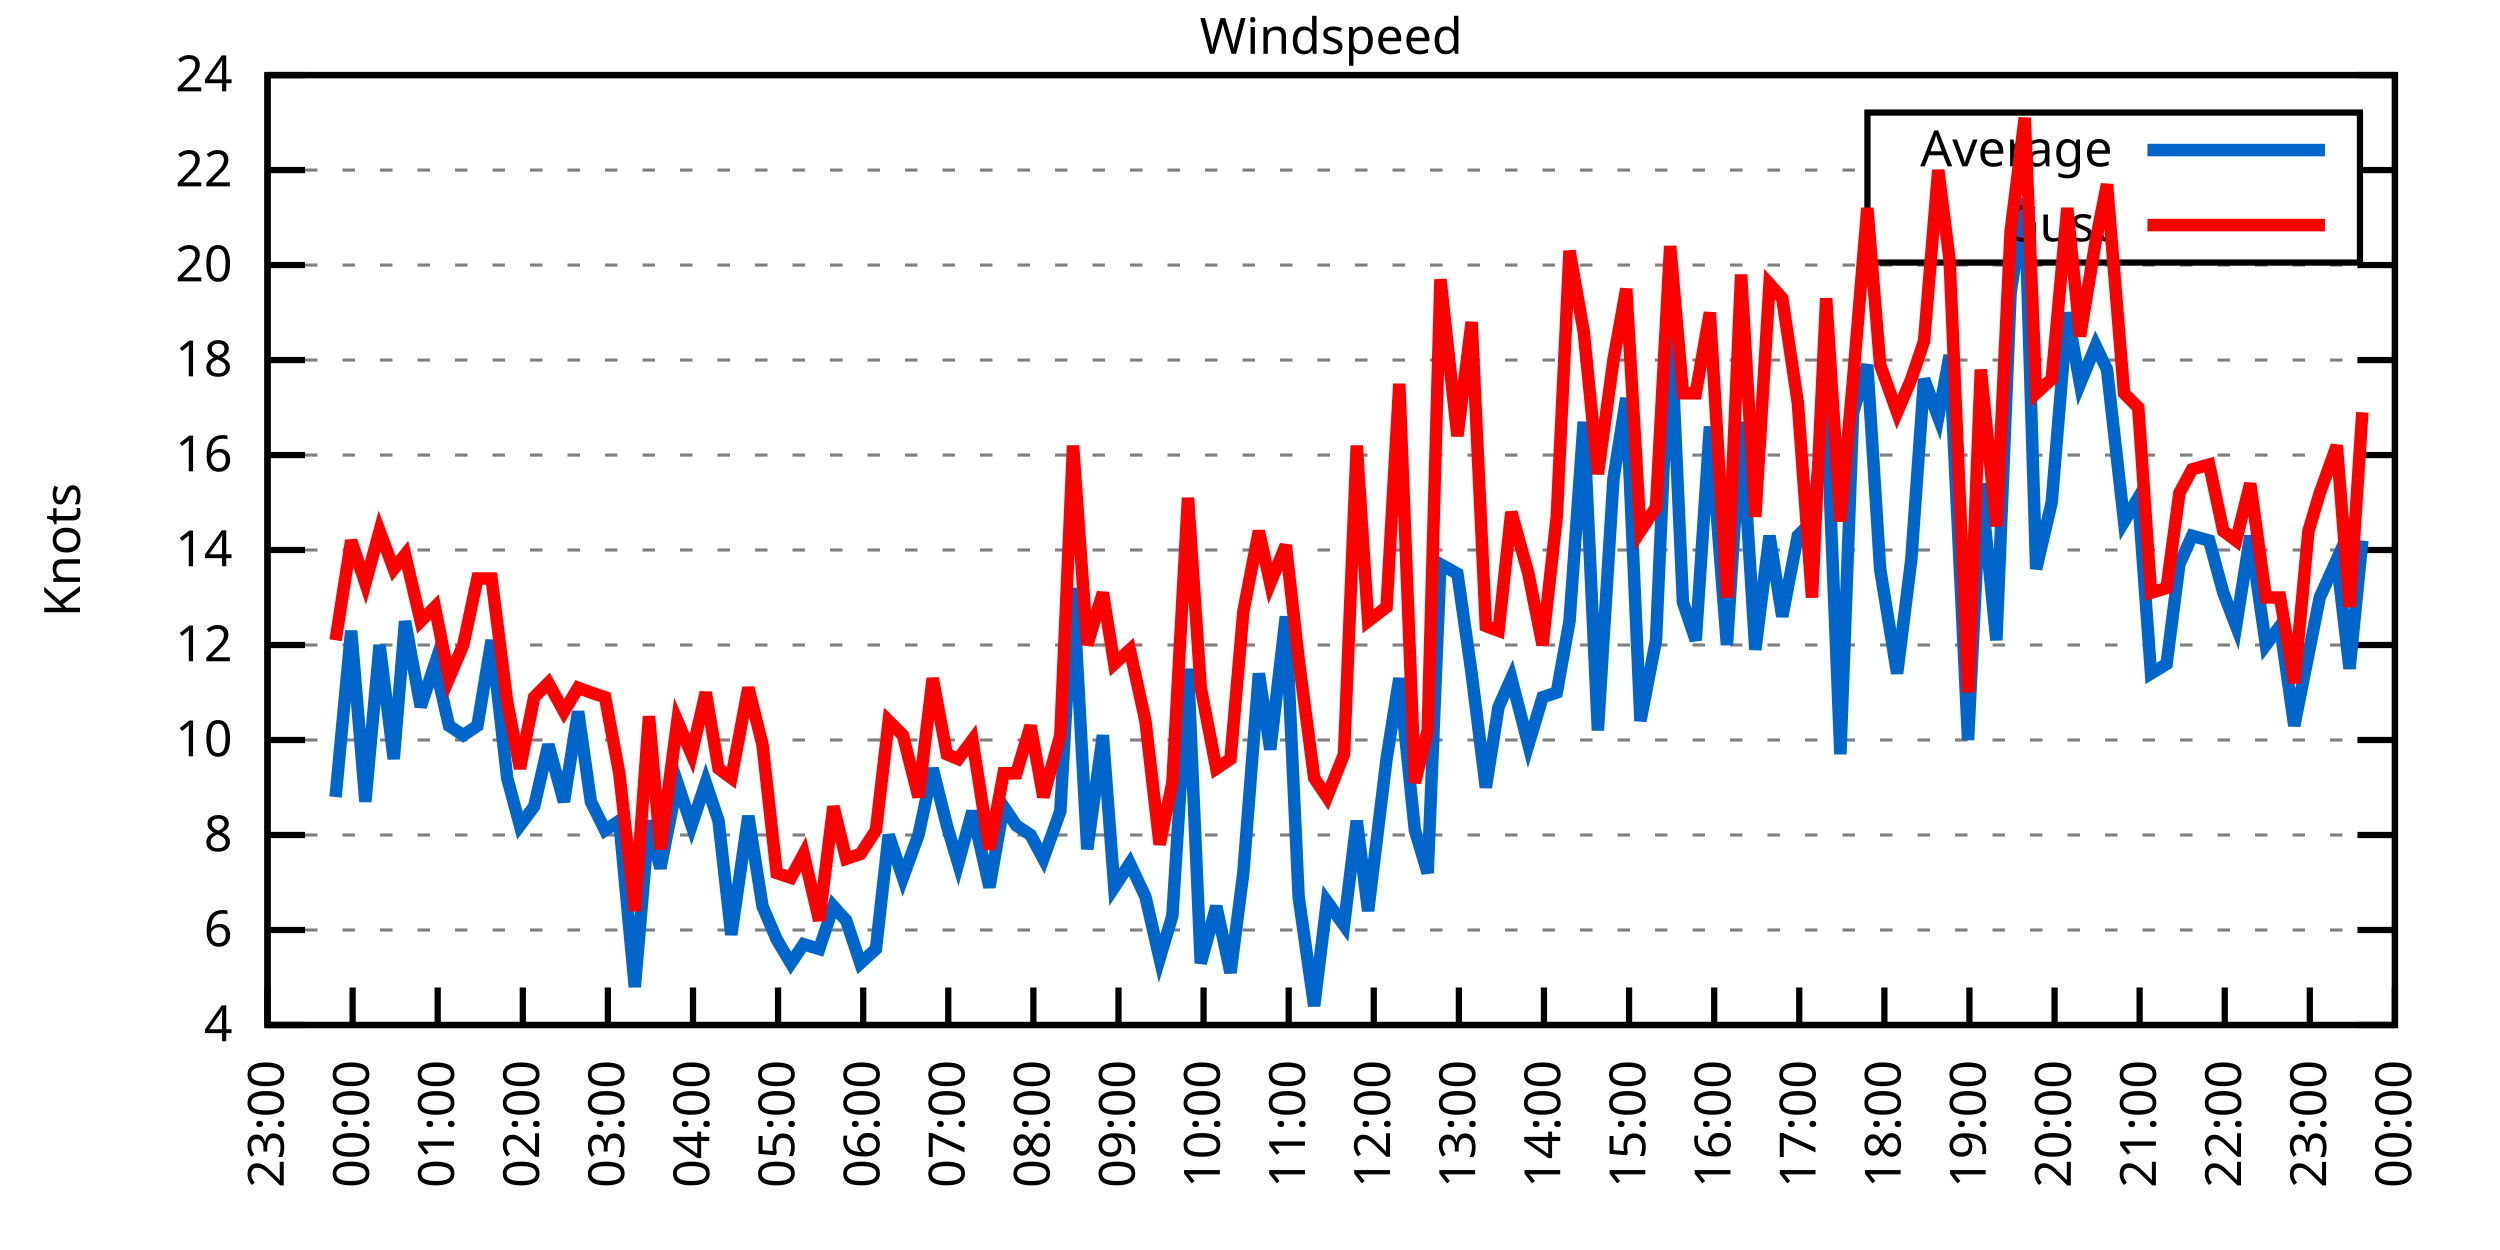
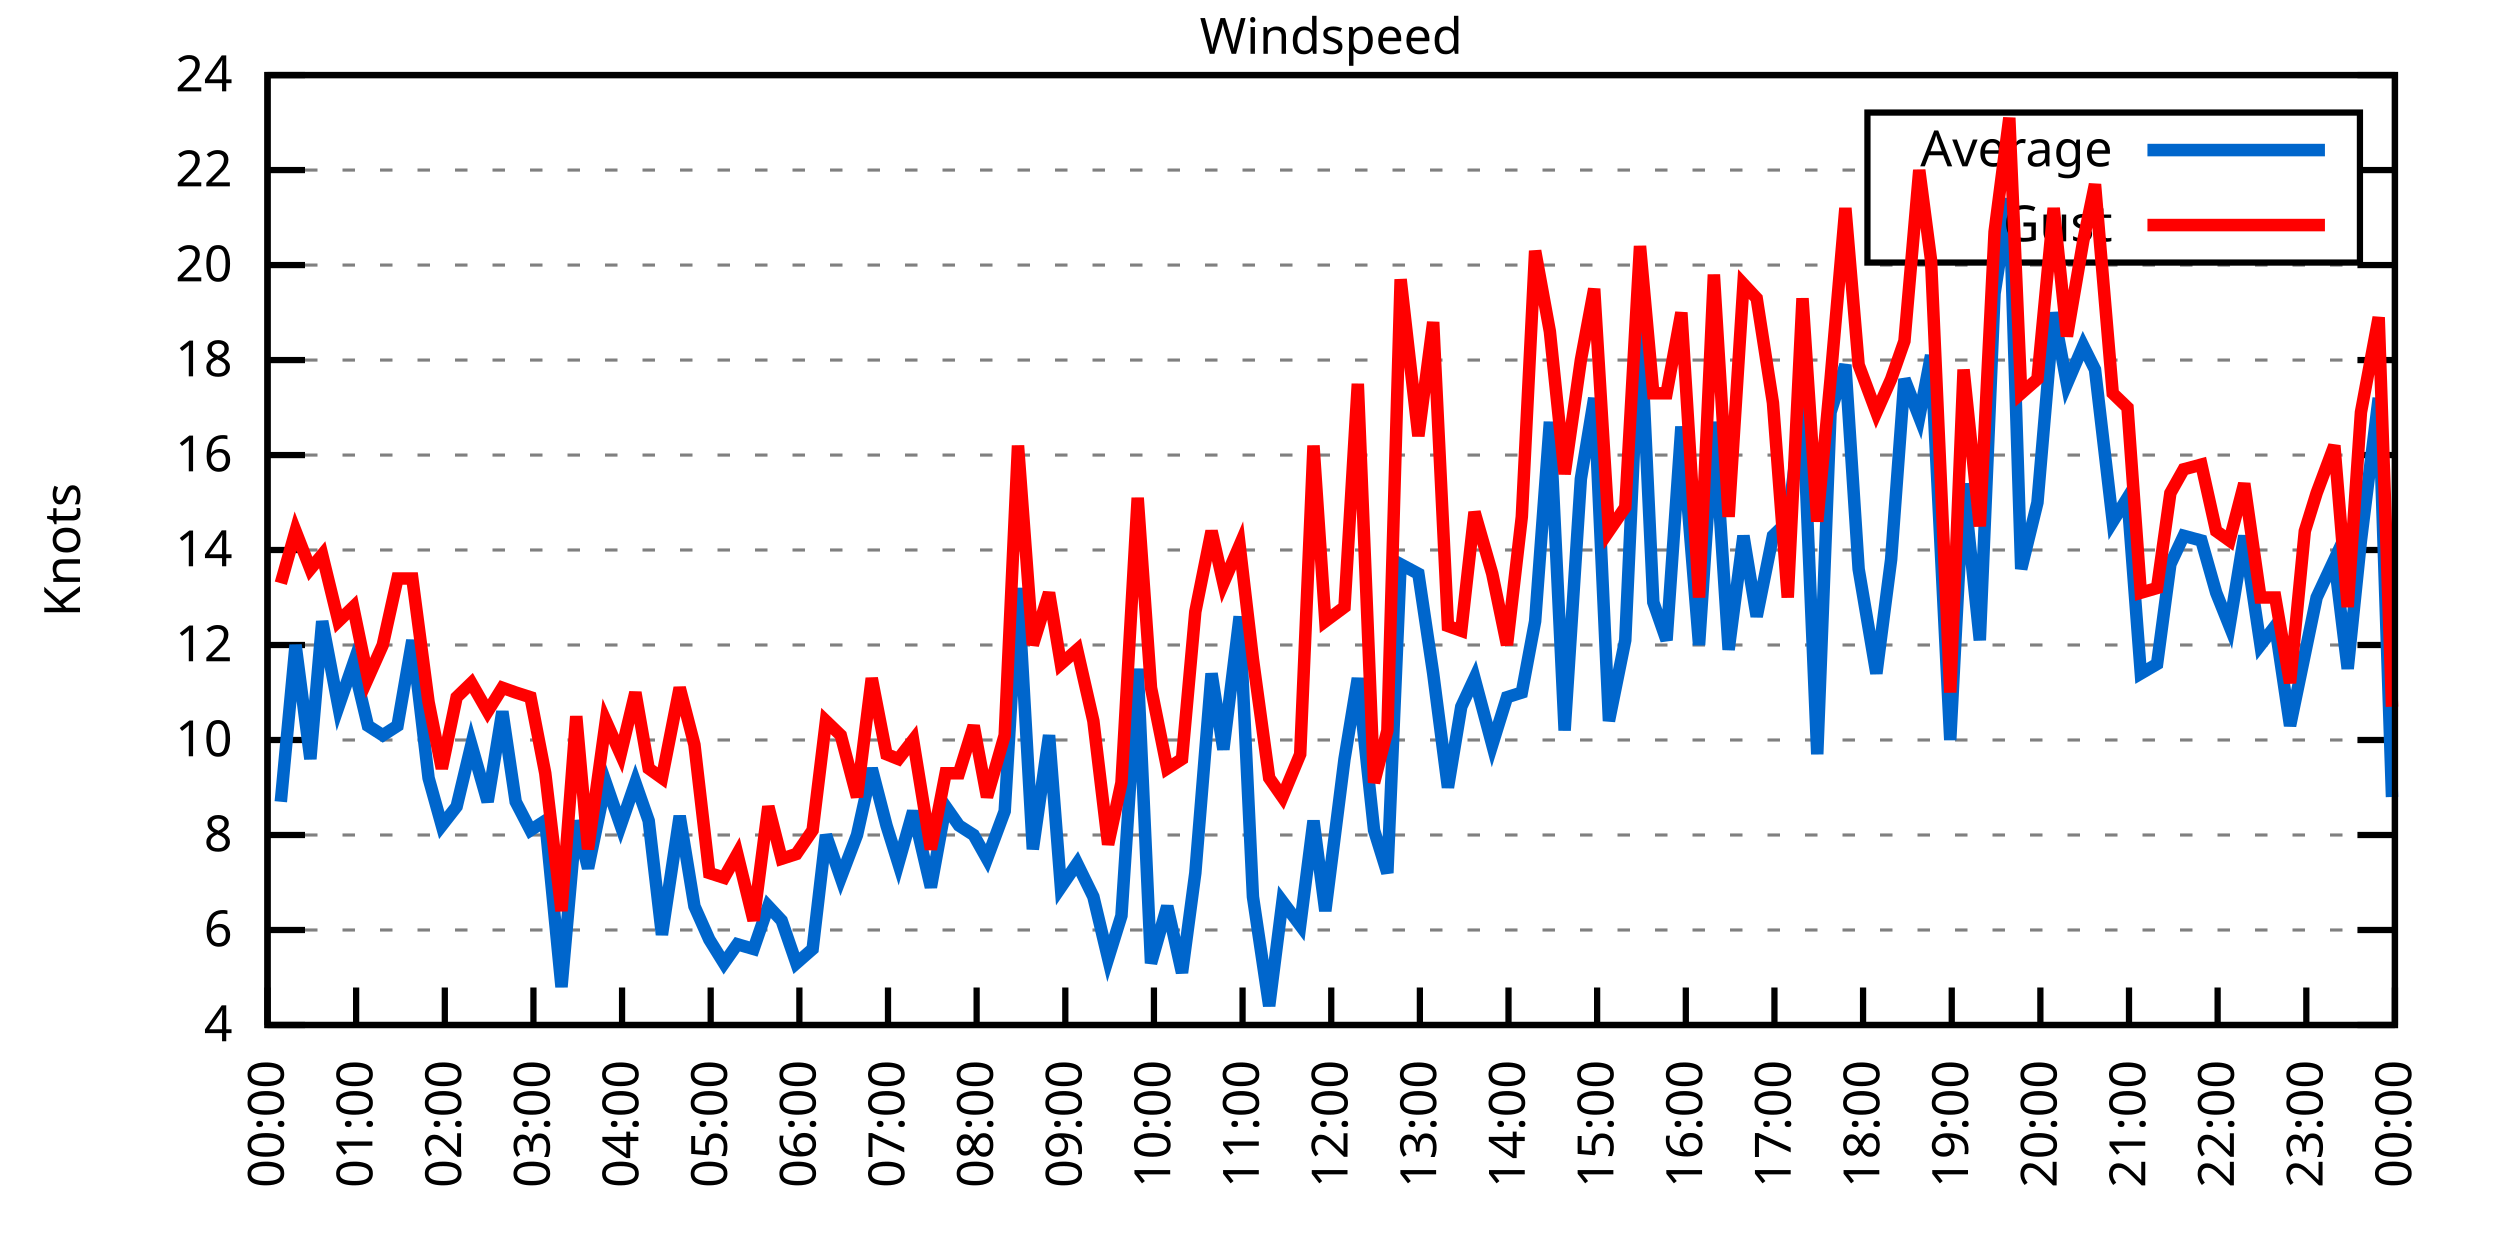
<svg xmlns="http://www.w3.org/2000/svg" xmlns:xlink="http://www.w3.org/1999/xlink" width="400" height="200" viewBox="0 0 400 200">
  <g id="gnuplot_canvas">
    <rect x="0" y="0" width="400" height="200" fill="none" />
    <defs>
      <circle id="gpDot" r="0.5" stroke-width="0.5" stroke="currentColor" />
      <path id="gpPt0" stroke-width="0.333" stroke="currentColor" d="M-1,0 h2 M0,-1 v2" />
      <path id="gpPt1" stroke-width="0.333" stroke="currentColor" d="M-1,-1 L1,1 M1,-1 L-1,1" />
      <path id="gpPt2" stroke-width="0.333" stroke="currentColor" d="M-1,0 L1,0 M0,-1 L0,1 M-1,-1 L1,1 M-1,1 L1,-1" />
      <rect id="gpPt3" stroke-width="0.333" stroke="currentColor" x="-1" y="-1" width="2" height="2" />
      <rect id="gpPt4" stroke-width="0.333" stroke="currentColor" fill="currentColor" x="-1" y="-1" width="2" height="2" />
      <circle id="gpPt5" stroke-width="0.333" stroke="currentColor" cx="0" cy="0" r="1" />
      <use xlink:href="#gpPt5" id="gpPt6" fill="currentColor" stroke="none" />
      <path id="gpPt7" stroke-width="0.333" stroke="currentColor" d="M0,-1.33 L-1.33,0.67 L1.33,0.67 z" />
      <use xlink:href="#gpPt7" id="gpPt8" fill="currentColor" stroke="none" />
      <use xlink:href="#gpPt7" id="gpPt9" stroke="currentColor" transform="rotate(180)" />
      <use xlink:href="#gpPt9" id="gpPt10" fill="currentColor" stroke="none" />
      <use xlink:href="#gpPt3" id="gpPt11" stroke="currentColor" transform="rotate(45)" />
      <use xlink:href="#gpPt11" id="gpPt12" fill="currentColor" stroke="none" />
      <path id="gpPt13" stroke-width="0.333" stroke="currentColor" d="M0,1.330 L1.265,0.411 L0.782,-1.067 L-0.782,-1.076 L-1.265,0.411 z" />
      <use xlink:href="#gpPt13" id="gpPt14" fill="currentColor" stroke="none" />
      <filter id="textbox" filterUnits="objectBoundingBox" x="0" y="0" height="1" width="1">
        <feFlood flood-color="white" flood-opacity="1" result="bgnd" />
        <feComposite in="SourceGraphic" in2="bgnd" operator="atop" />
      </filter>
      <filter id="greybox" filterUnits="objectBoundingBox" x="0" y="0" height="1" width="1">
        <feFlood flood-color="lightgrey" flood-opacity="1" result="grey" />
        <feComposite in="SourceGraphic" in2="grey" operator="atop" />
      </filter>
    </defs>
    <g fill="none" color="white" stroke="currentColor" stroke-width="1.00" stroke-linecap="butt" stroke-linejoin="miter">
</g>
    <g fill="none" color="black" stroke="currentColor" stroke-width="1.00" stroke-linecap="butt" stroke-linejoin="miter">
      <g stroke="none" shape-rendering="crispEdges">
        <polygon fill="rgb(255, 255, 255)" points="42.80,164.00 383.18,164.00 383.18,12.02 42.80,12.02 " />
      </g>
    </g>
    <g fill="none" color="black" stroke="currentColor" stroke-width="1.00" stroke-linecap="butt" stroke-linejoin="miter">
</g>
    <g fill="none" color="black" stroke="black" stroke-width="0.50" stroke-linecap="butt" stroke-linejoin="miter">
</g>
    <g fill="none" color="gray" stroke="currentColor" stroke-width="0.50" stroke-linecap="butt" stroke-linejoin="miter">
      <path stroke="gray" stroke-dasharray="2,4" class="gridline" d="M42.80,164.00 L383.19,164.00  " />
    </g>
    <g fill="none" color="gray" stroke="gray" stroke-width="1.00" stroke-linecap="butt" stroke-linejoin="miter">
</g>
    <g fill="none" color="black" stroke="currentColor" stroke-width="1.00" stroke-linecap="butt" stroke-linejoin="miter">
      <path stroke="black" d="M42.80,164.00 L48.80,164.00 M383.19,164.00 L377.19,164.00  " />
      <g transform="translate(37.20,166.60)" stroke="none" fill="black" font-family="Sans" font-size="8.00" text-anchor="end">
        <text>
          <tspan font-family="Sans"> 4</tspan>
        </text>
      </g>
    </g>
    <g fill="none" color="black" stroke="currentColor" stroke-width="1.00" stroke-linecap="butt" stroke-linejoin="miter">
</g>
    <g fill="none" color="black" stroke="black" stroke-width="0.50" stroke-linecap="butt" stroke-linejoin="miter">
</g>
    <g fill="none" color="gray" stroke="currentColor" stroke-width="0.50" stroke-linecap="butt" stroke-linejoin="miter">
      <path stroke="gray" stroke-dasharray="2,4" class="gridline" d="M42.80,148.80 L383.19,148.80  " />
    </g>
    <g fill="none" color="gray" stroke="gray" stroke-width="1.00" stroke-linecap="butt" stroke-linejoin="miter">
</g>
    <g fill="none" color="black" stroke="currentColor" stroke-width="1.00" stroke-linecap="butt" stroke-linejoin="miter">
      <path stroke="black" d="M42.80,148.80 L48.80,148.80 M383.19,148.80 L377.19,148.80  " />
      <g transform="translate(37.20,151.40)" stroke="none" fill="black" font-family="Sans" font-size="8.00" text-anchor="end">
        <text>
          <tspan font-family="Sans"> 6</tspan>
        </text>
      </g>
    </g>
    <g fill="none" color="black" stroke="currentColor" stroke-width="1.00" stroke-linecap="butt" stroke-linejoin="miter">
</g>
    <g fill="none" color="black" stroke="black" stroke-width="0.50" stroke-linecap="butt" stroke-linejoin="miter">
</g>
    <g fill="none" color="gray" stroke="currentColor" stroke-width="0.50" stroke-linecap="butt" stroke-linejoin="miter">
      <path stroke="gray" stroke-dasharray="2,4" class="gridline" d="M42.80,133.60 L383.19,133.60  " />
    </g>
    <g fill="none" color="gray" stroke="gray" stroke-width="1.00" stroke-linecap="butt" stroke-linejoin="miter">
</g>
    <g fill="none" color="black" stroke="currentColor" stroke-width="1.00" stroke-linecap="butt" stroke-linejoin="miter">
      <path stroke="black" d="M42.80,133.60 L48.80,133.60 M383.19,133.60 L377.19,133.60  " />
      <g transform="translate(37.20,136.20)" stroke="none" fill="black" font-family="Sans" font-size="8.00" text-anchor="end">
        <text>
          <tspan font-family="Sans"> 8</tspan>
        </text>
      </g>
    </g>
    <g fill="none" color="black" stroke="currentColor" stroke-width="1.00" stroke-linecap="butt" stroke-linejoin="miter">
</g>
    <g fill="none" color="black" stroke="black" stroke-width="0.50" stroke-linecap="butt" stroke-linejoin="miter">
</g>
    <g fill="none" color="gray" stroke="currentColor" stroke-width="0.50" stroke-linecap="butt" stroke-linejoin="miter">
      <path stroke="gray" stroke-dasharray="2,4" class="gridline" d="M42.80,118.40 L383.19,118.40  " />
    </g>
    <g fill="none" color="gray" stroke="gray" stroke-width="1.00" stroke-linecap="butt" stroke-linejoin="miter">
</g>
    <g fill="none" color="black" stroke="currentColor" stroke-width="1.00" stroke-linecap="butt" stroke-linejoin="miter">
      <path stroke="black" d="M42.80,118.40 L48.80,118.40 M383.19,118.40 L377.19,118.40  " />
      <g transform="translate(37.20,121.00)" stroke="none" fill="black" font-family="Sans" font-size="8.00" text-anchor="end">
        <text>
          <tspan font-family="Sans"> 10</tspan>
        </text>
      </g>
    </g>
    <g fill="none" color="black" stroke="currentColor" stroke-width="1.00" stroke-linecap="butt" stroke-linejoin="miter">
</g>
    <g fill="none" color="black" stroke="black" stroke-width="0.50" stroke-linecap="butt" stroke-linejoin="miter">
</g>
    <g fill="none" color="gray" stroke="currentColor" stroke-width="0.50" stroke-linecap="butt" stroke-linejoin="miter">
      <path stroke="gray" stroke-dasharray="2,4" class="gridline" d="M42.80,103.20 L383.19,103.20  " />
    </g>
    <g fill="none" color="gray" stroke="gray" stroke-width="1.00" stroke-linecap="butt" stroke-linejoin="miter">
</g>
    <g fill="none" color="black" stroke="currentColor" stroke-width="1.00" stroke-linecap="butt" stroke-linejoin="miter">
      <path stroke="black" d="M42.80,103.20 L48.80,103.20 M383.19,103.20 L377.19,103.20  " />
      <g transform="translate(37.20,105.80)" stroke="none" fill="black" font-family="Sans" font-size="8.00" text-anchor="end">
        <text>
          <tspan font-family="Sans"> 12</tspan>
        </text>
      </g>
    </g>
    <g fill="none" color="black" stroke="currentColor" stroke-width="1.00" stroke-linecap="butt" stroke-linejoin="miter">
</g>
    <g fill="none" color="black" stroke="black" stroke-width="0.50" stroke-linecap="butt" stroke-linejoin="miter">
</g>
    <g fill="none" color="gray" stroke="currentColor" stroke-width="0.50" stroke-linecap="butt" stroke-linejoin="miter">
      <path stroke="gray" stroke-dasharray="2,4" class="gridline" d="M42.80,88.00 L383.19,88.00  " />
    </g>
    <g fill="none" color="gray" stroke="gray" stroke-width="1.00" stroke-linecap="butt" stroke-linejoin="miter">
</g>
    <g fill="none" color="black" stroke="currentColor" stroke-width="1.00" stroke-linecap="butt" stroke-linejoin="miter">
      <path stroke="black" d="M42.80,88.00 L48.80,88.00 M383.19,88.00 L377.19,88.00  " />
      <g transform="translate(37.20,90.60)" stroke="none" fill="black" font-family="Sans" font-size="8.00" text-anchor="end">
        <text>
          <tspan font-family="Sans"> 14</tspan>
        </text>
      </g>
    </g>
    <g fill="none" color="black" stroke="currentColor" stroke-width="1.00" stroke-linecap="butt" stroke-linejoin="miter">
</g>
    <g fill="none" color="black" stroke="black" stroke-width="0.50" stroke-linecap="butt" stroke-linejoin="miter">
</g>
    <g fill="none" color="gray" stroke="currentColor" stroke-width="0.50" stroke-linecap="butt" stroke-linejoin="miter">
      <path stroke="gray" stroke-dasharray="2,4" class="gridline" d="M42.80,72.81 L383.19,72.81  " />
    </g>
    <g fill="none" color="gray" stroke="gray" stroke-width="1.00" stroke-linecap="butt" stroke-linejoin="miter">
</g>
    <g fill="none" color="black" stroke="currentColor" stroke-width="1.00" stroke-linecap="butt" stroke-linejoin="miter">
      <path stroke="black" d="M42.80,72.81 L48.80,72.81 M383.19,72.81 L377.19,72.81  " />
      <g transform="translate(37.20,75.41)" stroke="none" fill="black" font-family="Sans" font-size="8.00" text-anchor="end">
        <text>
          <tspan font-family="Sans"> 16</tspan>
        </text>
      </g>
    </g>
    <g fill="none" color="black" stroke="currentColor" stroke-width="1.00" stroke-linecap="butt" stroke-linejoin="miter">
</g>
    <g fill="none" color="black" stroke="black" stroke-width="0.50" stroke-linecap="butt" stroke-linejoin="miter">
</g>
    <g fill="none" color="gray" stroke="currentColor" stroke-width="0.50" stroke-linecap="butt" stroke-linejoin="miter">
      <path stroke="gray" stroke-dasharray="2,4" class="gridline" d="M42.80,57.61 L383.19,57.61  " />
    </g>
    <g fill="none" color="gray" stroke="gray" stroke-width="1.00" stroke-linecap="butt" stroke-linejoin="miter">
</g>
    <g fill="none" color="black" stroke="currentColor" stroke-width="1.00" stroke-linecap="butt" stroke-linejoin="miter">
      <path stroke="black" d="M42.80,57.61 L48.80,57.61 M383.19,57.61 L377.19,57.61  " />
      <g transform="translate(37.20,60.21)" stroke="none" fill="black" font-family="Sans" font-size="8.00" text-anchor="end">
        <text>
          <tspan font-family="Sans"> 18</tspan>
        </text>
      </g>
    </g>
    <g fill="none" color="black" stroke="currentColor" stroke-width="1.00" stroke-linecap="butt" stroke-linejoin="miter">
</g>
    <g fill="none" color="black" stroke="black" stroke-width="0.50" stroke-linecap="butt" stroke-linejoin="miter">
</g>
    <g fill="none" color="gray" stroke="currentColor" stroke-width="0.50" stroke-linecap="butt" stroke-linejoin="miter">
      <path stroke="gray" stroke-dasharray="2,4" class="gridline" d="M42.80,42.41 L383.19,42.41  " />
    </g>
    <g fill="none" color="gray" stroke="gray" stroke-width="1.00" stroke-linecap="butt" stroke-linejoin="miter">
</g>
    <g fill="none" color="black" stroke="currentColor" stroke-width="1.00" stroke-linecap="butt" stroke-linejoin="miter">
      <path stroke="black" d="M42.80,42.41 L48.80,42.41 M383.19,42.41 L377.19,42.41  " />
      <g transform="translate(37.20,45.01)" stroke="none" fill="black" font-family="Sans" font-size="8.00" text-anchor="end">
        <text>
          <tspan font-family="Sans"> 20</tspan>
        </text>
      </g>
    </g>
    <g fill="none" color="black" stroke="currentColor" stroke-width="1.00" stroke-linecap="butt" stroke-linejoin="miter">
</g>
    <g fill="none" color="black" stroke="black" stroke-width="0.50" stroke-linecap="butt" stroke-linejoin="miter">
</g>
    <g fill="none" color="gray" stroke="currentColor" stroke-width="0.50" stroke-linecap="butt" stroke-linejoin="miter">
      <path stroke="gray" stroke-dasharray="2,4" class="gridline" d="M42.80,27.21 L298.79,27.21 M377.59,27.21 L383.19,27.21  " />
    </g>
    <g fill="none" color="gray" stroke="gray" stroke-width="1.00" stroke-linecap="butt" stroke-linejoin="miter">
</g>
    <g fill="none" color="black" stroke="currentColor" stroke-width="1.00" stroke-linecap="butt" stroke-linejoin="miter">
      <path stroke="black" d="M42.80,27.21 L48.80,27.21 M383.19,27.21 L377.19,27.21  " />
      <g transform="translate(37.20,29.81)" stroke="none" fill="black" font-family="Sans" font-size="8.00" text-anchor="end">
        <text>
          <tspan font-family="Sans"> 22</tspan>
        </text>
      </g>
    </g>
    <g fill="none" color="black" stroke="currentColor" stroke-width="1.00" stroke-linecap="butt" stroke-linejoin="miter">
</g>
    <g fill="none" color="black" stroke="black" stroke-width="0.50" stroke-linecap="butt" stroke-linejoin="miter">
</g>
    <g fill="none" color="gray" stroke="currentColor" stroke-width="0.50" stroke-linecap="butt" stroke-linejoin="miter">
      <path stroke="gray" stroke-dasharray="2,4" class="gridline" d="M42.80,12.01 L383.19,12.01  " />
    </g>
    <g fill="none" color="gray" stroke="gray" stroke-width="1.00" stroke-linecap="butt" stroke-linejoin="miter">
</g>
    <g fill="none" color="black" stroke="currentColor" stroke-width="1.00" stroke-linecap="butt" stroke-linejoin="miter">
      <path stroke="black" d="M42.80,12.01 L48.80,12.01 M383.19,12.01 L377.19,12.01  " />
      <g transform="translate(37.20,14.61)" stroke="none" fill="black" font-family="Sans" font-size="8.00" text-anchor="end">
        <text>
          <tspan font-family="Sans"> 24</tspan>
        </text>
      </g>
    </g>
    <g fill="none" color="black" stroke="currentColor" stroke-width="1.00" stroke-linecap="butt" stroke-linejoin="miter">
      <path stroke="black" d="M42.80,164.00 L42.80,158.00  " />
      <g transform="translate(45.40,169.60) rotate(270.00)" stroke="none" fill="black" font-family="Sans" font-size="8.00" text-anchor="end">
        <text>
-           <tspan font-family="Sans">23:00</tspan>
-         </text>
-       </g>
-     </g>
-     <g fill="none" color="black" stroke="currentColor" stroke-width="1.00" stroke-linecap="butt" stroke-linejoin="miter">
-       <path stroke="black" d="M56.42,164.00 L56.42,158.00  " />
-       <g transform="translate(59.02,169.60) rotate(270.00)" stroke="none" fill="black" font-family="Sans" font-size="8.00" text-anchor="end">
-         <text>
          <tspan font-family="Sans">00:00</tspan>
        </text>
      </g>
    </g>
    <g fill="none" color="black" stroke="currentColor" stroke-width="1.00" stroke-linecap="butt" stroke-linejoin="miter">
-       <path stroke="black" d="M70.03,164.00 L70.03,158.00  " />
-       <g transform="translate(72.63,169.60) rotate(270.00)" stroke="none" fill="black" font-family="Sans" font-size="8.00" text-anchor="end">
+       <path stroke="black" d="M56.98,164.00 L56.98,158.00  " />
+       <g transform="translate(59.58,169.60) rotate(270.00)" stroke="none" fill="black" font-family="Sans" font-size="8.00" text-anchor="end">
        <text>
          <tspan font-family="Sans">01:00</tspan>
        </text>
      </g>
    </g>
    <g fill="none" color="black" stroke="currentColor" stroke-width="1.00" stroke-linecap="butt" stroke-linejoin="miter">
-       <path stroke="black" d="M83.65,164.00 L83.65,158.00  " />
-       <g transform="translate(86.25,169.60) rotate(270.00)" stroke="none" fill="black" font-family="Sans" font-size="8.00" text-anchor="end">
+       <path stroke="black" d="M71.17,164.00 L71.17,158.00  " />
+       <g transform="translate(73.77,169.60) rotate(270.00)" stroke="none" fill="black" font-family="Sans" font-size="8.00" text-anchor="end">
        <text>
          <tspan font-family="Sans">02:00</tspan>
        </text>
      </g>
    </g>
    <g fill="none" color="black" stroke="currentColor" stroke-width="1.00" stroke-linecap="butt" stroke-linejoin="miter">
-       <path stroke="black" d="M97.26,164.00 L97.26,158.00  " />
-       <g transform="translate(99.86,169.60) rotate(270.00)" stroke="none" fill="black" font-family="Sans" font-size="8.00" text-anchor="end">
+       <path stroke="black" d="M85.35,164.00 L85.35,158.00  " />
+       <g transform="translate(87.95,169.60) rotate(270.00)" stroke="none" fill="black" font-family="Sans" font-size="8.00" text-anchor="end">
        <text>
          <tspan font-family="Sans">03:00</tspan>
        </text>
      </g>
    </g>
    <g fill="none" color="black" stroke="currentColor" stroke-width="1.00" stroke-linecap="butt" stroke-linejoin="miter">
-       <path stroke="black" d="M110.88,164.00 L110.88,158.00  " />
-       <g transform="translate(113.48,169.60) rotate(270.00)" stroke="none" fill="black" font-family="Sans" font-size="8.00" text-anchor="end">
+       <path stroke="black" d="M99.53,164.00 L99.53,158.00  " />
+       <g transform="translate(102.13,169.60) rotate(270.00)" stroke="none" fill="black" font-family="Sans" font-size="8.00" text-anchor="end">
        <text>
          <tspan font-family="Sans">04:00</tspan>
        </text>
      </g>
    </g>
    <g fill="none" color="black" stroke="currentColor" stroke-width="1.00" stroke-linecap="butt" stroke-linejoin="miter">
-       <path stroke="black" d="M124.49,164.00 L124.49,158.00  " />
-       <g transform="translate(127.09,169.60) rotate(270.00)" stroke="none" fill="black" font-family="Sans" font-size="8.00" text-anchor="end">
+       <path stroke="black" d="M113.71,164.00 L113.71,158.00  " />
+       <g transform="translate(116.31,169.60) rotate(270.00)" stroke="none" fill="black" font-family="Sans" font-size="8.00" text-anchor="end">
        <text>
          <tspan font-family="Sans">05:00</tspan>
        </text>
      </g>
    </g>
    <g fill="none" color="black" stroke="currentColor" stroke-width="1.00" stroke-linecap="butt" stroke-linejoin="miter">
-       <path stroke="black" d="M138.11,164.00 L138.11,158.00  " />
-       <g transform="translate(140.71,169.60) rotate(270.00)" stroke="none" fill="black" font-family="Sans" font-size="8.00" text-anchor="end">
+       <path stroke="black" d="M127.90,164.00 L127.90,158.00  " />
+       <g transform="translate(130.50,169.60) rotate(270.00)" stroke="none" fill="black" font-family="Sans" font-size="8.00" text-anchor="end">
        <text>
          <tspan font-family="Sans">06:00</tspan>
        </text>
      </g>
    </g>
    <g fill="none" color="black" stroke="currentColor" stroke-width="1.00" stroke-linecap="butt" stroke-linejoin="miter">
-       <path stroke="black" d="M151.72,164.00 L151.72,158.00  " />
-       <g transform="translate(154.32,169.60) rotate(270.00)" stroke="none" fill="black" font-family="Sans" font-size="8.00" text-anchor="end">
+       <path stroke="black" d="M142.08,164.00 L142.08,158.00  " />
+       <g transform="translate(144.68,169.60) rotate(270.00)" stroke="none" fill="black" font-family="Sans" font-size="8.00" text-anchor="end">
        <text>
          <tspan font-family="Sans">07:00</tspan>
        </text>
      </g>
    </g>
    <g fill="none" color="black" stroke="currentColor" stroke-width="1.00" stroke-linecap="butt" stroke-linejoin="miter">
-       <path stroke="black" d="M165.34,164.00 L165.34,158.00  " />
-       <g transform="translate(167.94,169.60) rotate(270.00)" stroke="none" fill="black" font-family="Sans" font-size="8.00" text-anchor="end">
+       <path stroke="black" d="M156.26,164.00 L156.26,158.00  " />
+       <g transform="translate(158.86,169.60) rotate(270.00)" stroke="none" fill="black" font-family="Sans" font-size="8.00" text-anchor="end">
        <text>
          <tspan font-family="Sans">08:00</tspan>
        </text>
      </g>
    </g>
    <g fill="none" color="black" stroke="currentColor" stroke-width="1.00" stroke-linecap="butt" stroke-linejoin="miter">
-       <path stroke="black" d="M178.96,164.00 L178.96,158.00  " />
-       <g transform="translate(181.56,169.60) rotate(270.00)" stroke="none" fill="black" font-family="Sans" font-size="8.00" text-anchor="end">
+       <path stroke="black" d="M170.45,164.00 L170.45,158.00  " />
+       <g transform="translate(173.05,169.60) rotate(270.00)" stroke="none" fill="black" font-family="Sans" font-size="8.00" text-anchor="end">
        <text>
          <tspan font-family="Sans">09:00</tspan>
        </text>
      </g>
    </g>
    <g fill="none" color="black" stroke="currentColor" stroke-width="1.00" stroke-linecap="butt" stroke-linejoin="miter">
-       <path stroke="black" d="M192.57,164.00 L192.57,158.00  " />
-       <g transform="translate(195.17,169.60) rotate(270.00)" stroke="none" fill="black" font-family="Sans" font-size="8.00" text-anchor="end">
+       <path stroke="black" d="M184.63,164.00 L184.63,158.00  " />
+       <g transform="translate(187.23,169.60) rotate(270.00)" stroke="none" fill="black" font-family="Sans" font-size="8.00" text-anchor="end">
        <text>
          <tspan font-family="Sans">10:00</tspan>
        </text>
      </g>
    </g>
    <g fill="none" color="black" stroke="currentColor" stroke-width="1.00" stroke-linecap="butt" stroke-linejoin="miter">
-       <path stroke="black" d="M206.19,164.00 L206.19,158.00  " />
-       <g transform="translate(208.79,169.60) rotate(270.00)" stroke="none" fill="black" font-family="Sans" font-size="8.00" text-anchor="end">
+       <path stroke="black" d="M198.81,164.00 L198.81,158.00  " />
+       <g transform="translate(201.41,169.60) rotate(270.00)" stroke="none" fill="black" font-family="Sans" font-size="8.00" text-anchor="end">
        <text>
          <tspan font-family="Sans">11:00</tspan>
        </text>
      </g>
    </g>
    <g fill="none" color="black" stroke="currentColor" stroke-width="1.00" stroke-linecap="butt" stroke-linejoin="miter">
-       <path stroke="black" d="M219.80,164.00 L219.80,158.00  " />
-       <g transform="translate(222.40,169.60) rotate(270.00)" stroke="none" fill="black" font-family="Sans" font-size="8.00" text-anchor="end">
+       <path stroke="black" d="M213.00,164.00 L213.00,158.00  " />
+       <g transform="translate(215.60,169.60) rotate(270.00)" stroke="none" fill="black" font-family="Sans" font-size="8.00" text-anchor="end">
        <text>
          <tspan font-family="Sans">12:00</tspan>
        </text>
      </g>
    </g>
    <g fill="none" color="black" stroke="currentColor" stroke-width="1.00" stroke-linecap="butt" stroke-linejoin="miter">
-       <path stroke="black" d="M233.42,164.00 L233.42,158.00  " />
-       <g transform="translate(236.02,169.60) rotate(270.00)" stroke="none" fill="black" font-family="Sans" font-size="8.00" text-anchor="end">
+       <path stroke="black" d="M227.18,164.00 L227.18,158.00  " />
+       <g transform="translate(229.78,169.60) rotate(270.00)" stroke="none" fill="black" font-family="Sans" font-size="8.00" text-anchor="end">
        <text>
          <tspan font-family="Sans">13:00</tspan>
        </text>
      </g>
    </g>
    <g fill="none" color="black" stroke="currentColor" stroke-width="1.00" stroke-linecap="butt" stroke-linejoin="miter">
-       <path stroke="black" d="M247.03,164.00 L247.03,158.00  " />
-       <g transform="translate(249.63,169.60) rotate(270.00)" stroke="none" fill="black" font-family="Sans" font-size="8.00" text-anchor="end">
+       <path stroke="black" d="M241.36,164.00 L241.36,158.00  " />
+       <g transform="translate(243.96,169.60) rotate(270.00)" stroke="none" fill="black" font-family="Sans" font-size="8.00" text-anchor="end">
        <text>
          <tspan font-family="Sans">14:00</tspan>
        </text>
      </g>
    </g>
    <g fill="none" color="black" stroke="currentColor" stroke-width="1.00" stroke-linecap="butt" stroke-linejoin="miter">
-       <path stroke="black" d="M260.65,164.00 L260.65,158.00  " />
-       <g transform="translate(263.25,169.60) rotate(270.00)" stroke="none" fill="black" font-family="Sans" font-size="8.00" text-anchor="end">
+       <path stroke="black" d="M255.54,164.00 L255.54,158.00  " />
+       <g transform="translate(258.14,169.60) rotate(270.00)" stroke="none" fill="black" font-family="Sans" font-size="8.00" text-anchor="end">
        <text>
          <tspan font-family="Sans">15:00</tspan>
        </text>
      </g>
    </g>
    <g fill="none" color="black" stroke="currentColor" stroke-width="1.00" stroke-linecap="butt" stroke-linejoin="miter">
-       <path stroke="black" d="M274.27,164.00 L274.27,158.00  " />
-       <g transform="translate(276.87,169.60) rotate(270.00)" stroke="none" fill="black" font-family="Sans" font-size="8.00" text-anchor="end">
+       <path stroke="black" d="M269.73,164.00 L269.73,158.00  " />
+       <g transform="translate(272.33,169.60) rotate(270.00)" stroke="none" fill="black" font-family="Sans" font-size="8.00" text-anchor="end">
        <text>
          <tspan font-family="Sans">16:00</tspan>
        </text>
      </g>
    </g>
    <g fill="none" color="black" stroke="currentColor" stroke-width="1.00" stroke-linecap="butt" stroke-linejoin="miter">
-       <path stroke="black" d="M287.88,164.00 L287.88,158.00  " />
-       <g transform="translate(290.48,169.60) rotate(270.00)" stroke="none" fill="black" font-family="Sans" font-size="8.00" text-anchor="end">
+       <path stroke="black" d="M283.91,164.00 L283.91,158.00  " />
+       <g transform="translate(286.51,169.60) rotate(270.00)" stroke="none" fill="black" font-family="Sans" font-size="8.00" text-anchor="end">
        <text>
          <tspan font-family="Sans">17:00</tspan>
        </text>
      </g>
    </g>
    <g fill="none" color="black" stroke="currentColor" stroke-width="1.00" stroke-linecap="butt" stroke-linejoin="miter">
-       <path stroke="black" d="M301.50,164.00 L301.50,158.00  " />
-       <g transform="translate(304.10,169.60) rotate(270.00)" stroke="none" fill="black" font-family="Sans" font-size="8.00" text-anchor="end">
+       <path stroke="black" d="M298.09,164.00 L298.09,158.00  " />
+       <g transform="translate(300.69,169.60) rotate(270.00)" stroke="none" fill="black" font-family="Sans" font-size="8.00" text-anchor="end">
        <text>
          <tspan font-family="Sans">18:00</tspan>
        </text>
      </g>
    </g>
    <g fill="none" color="black" stroke="currentColor" stroke-width="1.00" stroke-linecap="butt" stroke-linejoin="miter">
-       <path stroke="black" d="M315.11,164.00 L315.11,158.00  " />
-       <g transform="translate(317.71,169.60) rotate(270.00)" stroke="none" fill="black" font-family="Sans" font-size="8.00" text-anchor="end">
+       <path stroke="black" d="M312.28,164.00 L312.28,158.00  " />
+       <g transform="translate(314.88,169.60) rotate(270.00)" stroke="none" fill="black" font-family="Sans" font-size="8.00" text-anchor="end">
        <text>
          <tspan font-family="Sans">19:00</tspan>
        </text>
      </g>
    </g>
    <g fill="none" color="black" stroke="currentColor" stroke-width="1.00" stroke-linecap="butt" stroke-linejoin="miter">
-       <path stroke="black" d="M328.73,164.00 L328.73,158.00  " />
-       <g transform="translate(331.33,169.60) rotate(270.00)" stroke="none" fill="black" font-family="Sans" font-size="8.00" text-anchor="end">
+       <path stroke="black" d="M326.46,164.00 L326.46,158.00  " />
+       <g transform="translate(329.06,169.60) rotate(270.00)" stroke="none" fill="black" font-family="Sans" font-size="8.00" text-anchor="end">
        <text>
          <tspan font-family="Sans">20:00</tspan>
        </text>
      </g>
    </g>
    <g fill="none" color="black" stroke="currentColor" stroke-width="1.00" stroke-linecap="butt" stroke-linejoin="miter">
-       <path stroke="black" d="M342.34,164.00 L342.34,158.00  " />
-       <g transform="translate(344.94,169.60) rotate(270.00)" stroke="none" fill="black" font-family="Sans" font-size="8.00" text-anchor="end">
+       <path stroke="black" d="M340.64,164.00 L340.64,158.00  " />
+       <g transform="translate(343.24,169.60) rotate(270.00)" stroke="none" fill="black" font-family="Sans" font-size="8.00" text-anchor="end">
        <text>
          <tspan font-family="Sans">21:00</tspan>
        </text>
      </g>
    </g>
    <g fill="none" color="black" stroke="currentColor" stroke-width="1.00" stroke-linecap="butt" stroke-linejoin="miter">
-       <path stroke="black" d="M355.96,164.00 L355.96,158.00  " />
-       <g transform="translate(358.56,169.60) rotate(270.00)" stroke="none" fill="black" font-family="Sans" font-size="8.00" text-anchor="end">
+       <path stroke="black" d="M354.82,164.00 L354.82,158.00  " />
+       <g transform="translate(357.42,169.60) rotate(270.00)" stroke="none" fill="black" font-family="Sans" font-size="8.00" text-anchor="end">
        <text>
          <tspan font-family="Sans">22:00</tspan>
        </text>
      </g>
    </g>
    <g fill="none" color="black" stroke="currentColor" stroke-width="1.00" stroke-linecap="butt" stroke-linejoin="miter">
-       <path stroke="black" d="M369.57,164.00 L369.57,158.00  " />
-       <g transform="translate(372.17,169.60) rotate(270.00)" stroke="none" fill="black" font-family="Sans" font-size="8.00" text-anchor="end">
+       <path stroke="black" d="M369.01,164.00 L369.01,158.00  " />
+       <g transform="translate(371.61,169.60) rotate(270.00)" stroke="none" fill="black" font-family="Sans" font-size="8.00" text-anchor="end">
        <text>
          <tspan font-family="Sans">23:00</tspan>
        </text>
      </g>
    </g>
    <g fill="none" color="black" stroke="currentColor" stroke-width="1.00" stroke-linecap="butt" stroke-linejoin="miter">
      <path stroke="black" d="M383.19,164.00 L383.19,158.00  " />
      <g transform="translate(385.79,169.60) rotate(270.00)" stroke="none" fill="black" font-family="Sans" font-size="8.00" text-anchor="end">
        <text>
          <tspan font-family="Sans">00:00</tspan>
        </text>
      </g>
    </g>
    <g fill="none" color="black" stroke="currentColor" stroke-width="1.00" stroke-linecap="butt" stroke-linejoin="miter">
</g>
    <g fill="none" color="black" stroke="currentColor" stroke-width="1.00" stroke-linecap="butt" stroke-linejoin="miter">
      <path stroke="black" d="M42.80,12.01 L42.80,164.00 L383.19,164.00 L383.19,12.01 L42.80,12.01 Z  " />
    </g>
    <g fill="none" color="black" stroke="currentColor" stroke-width="1.00" stroke-linecap="butt" stroke-linejoin="miter">
</g>
    <g fill="none" color="black" stroke="currentColor" stroke-width="1.00" stroke-linecap="butt" stroke-linejoin="miter">
      <path stroke="black" d="M298.79,42.01 L298.79,18.01 L377.59,18.01 L377.59,42.01 L298.79,42.01 Z  " />
    </g>
    <g id="Windspeed_plot_1">
      <g fill="none" color="white" stroke="black" stroke-width="2.00" stroke-linecap="butt" stroke-linejoin="miter">
</g>
      <g fill="none" color="black" stroke="currentColor" stroke-width="2.00" stroke-linecap="butt" stroke-linejoin="miter">
        <g transform="translate(337.99,26.61)" stroke="none" fill="black" font-family="Sans" font-size="8.00" text-anchor="end">
          <text>
            <tspan font-family="Sans">Average</tspan>
          </text>
        </g>
      </g>
      <g fill="none" color="black" stroke="currentColor" stroke-width="2.00" stroke-linecap="butt" stroke-linejoin="miter">
-         <path stroke="rgb(  0, 102, 204)" d="M343.59,24.01 L371.99,24.01 M53.69,127.52 L56.19,100.92 L58.46,128.28 L60.73,103.20 L63.00,121.44 L64.81,99.40   L67.31,113.08 L69.58,106.24 L71.85,116.12 L74.12,117.64 L76.39,116.12 L78.65,102.44 L81.15,124.48 L83.19,132.08   L85.46,129.04 L87.73,119.16 L90.23,128.28 L92.50,113.84 L94.54,128.28 L96.81,132.84 L99.08,131.32 L101.57,157.92   L103.84,131.32 L105.66,138.92 L108.38,125.24 L110.65,132.08 L112.92,125.24 L114.96,131.32 L117.01,149.56 L119.73,130.56   L122.00,145.00 L124.27,150.32 L126.54,154.12 L128.58,151.08 L131.07,151.84 L133.34,145.00 L135.39,147.28 L137.66,154.12   L140.15,151.84 L142.19,133.60 L144.46,140.44 L146.96,133.60 L149.23,122.96 L151.50,132.08 L153.31,138.16 L155.58,129.80   L158.31,141.96 L160.57,129.04 L162.62,132.08 L164.89,133.60 L166.93,137.40 L169.65,129.80 L171.69,94.08 L173.96,135.88   L176.46,117.64 L178.28,141.96 L180.77,138.16 L183.27,143.48 L185.54,153.36 L187.58,146.52 L190.08,107.00 L192.12,154.12   L194.61,145.00 L196.88,155.64 L198.93,139.68 L201.42,107.76 L203.24,119.92 L205.73,98.64 L207.78,143.48 L210.27,160.96   L212.31,144.24 L215.04,148.04 L217.08,131.32 L218.90,145.76 L221.85,121.44 L223.89,108.52 L226.38,132.84 L228.43,139.68   L230.47,90.28 L233.19,91.80 L235.46,107.76 L237.73,126.00 L239.77,113.08 L241.81,108.52 L244.54,119.16 L246.81,111.56   L249.08,110.80 L251.12,99.40 L253.39,67.49 L255.66,116.88 L258.15,76.61 L260.20,63.69 L262.47,115.36 L264.96,102.44   L267.23,50.77 L269.27,96.36 L271.32,102.44 L273.58,68.25 L276.31,103.20 L278.58,67.49 L280.85,103.96 L283.12,85.73   L285.16,98.64 L287.65,85.73 L289.92,83.45 L292.19,64.45 L294.46,120.68 L296.50,65.97 L298.77,58.37 L300.82,91.04   L303.54,107.76 L305.81,89.52 L307.85,60.65 L310.12,66.73 L311.94,56.85 L314.89,118.40 L316.93,77.37 L319.42,102.44   L321.69,46.97 L323.96,31.77 L325.78,91.04 L328.27,80.41 L330.77,50.01 L332.81,61.41 L335.31,55.33 L337.12,59.13   L339.85,83.45 L342.12,79.65 L344.16,107.76 L346.65,106.24 L348.70,90.28 L350.74,85.73 L353.46,86.49 L355.73,94.84   L357.77,100.16 L360.04,85.73 L362.54,103.20 L364.81,100.16 L367.08,116.12 L369.35,104.72 L371.16,95.60 L373.89,89.52   L375.93,107.00 L377.97,86.49  " />
+         <path stroke="rgb(  0, 102, 204)" d="M343.59,24.01 L371.99,24.01 M44.93,128.28 L47.29,103.20 L49.66,121.44 L51.55,99.40 L54.15,113.08 L56.51,106.24   L58.87,116.12 L61.24,117.64 L63.60,116.12 L65.97,102.44 L68.57,124.48 L70.69,132.08 L73.06,129.04 L75.42,119.16   L78.02,128.28 L80.38,113.84 L82.51,128.28 L84.88,132.84 L87.24,131.32 L89.84,157.92 L92.20,131.32 L94.09,138.92   L96.93,125.24 L99.30,132.08 L101.66,125.24 L103.79,131.32 L105.91,149.56 L108.75,130.56 L111.11,145.00 L113.48,150.32   L115.84,154.12 L117.97,151.08 L120.57,151.84 L122.93,145.00 L125.06,147.28 L127.42,154.12 L130.02,151.84 L132.15,133.60   L134.52,140.44 L137.12,133.60 L139.48,122.96 L141.84,132.08 L143.74,138.16 L146.10,129.80 L148.94,141.96 L151.30,129.04   L153.43,132.08 L155.79,133.60 L157.92,137.40 L160.75,129.80 L162.88,94.08 L165.25,135.88 L167.85,117.64 L169.74,141.96   L172.34,138.16 L174.94,143.48 L177.30,153.36 L179.43,146.52 L182.03,107.00 L184.16,154.12 L186.76,145.00 L189.12,155.64   L191.25,139.68 L193.85,107.76 L195.74,119.92 L198.34,98.64 L200.47,143.48 L203.07,160.96 L205.19,144.24 L208.03,148.04   L210.16,131.32 L212.05,145.76 L215.12,121.44 L217.25,108.52 L219.85,132.84 L221.98,139.68 L224.10,90.28 L226.94,91.80   L229.31,107.76 L231.67,126.00 L233.80,113.08 L235.92,108.52 L238.76,119.16 L241.12,111.56 L243.49,110.80 L245.62,99.40   L247.98,67.49 L250.34,116.88 L252.94,76.61 L255.07,63.69 L257.43,115.36 L260.04,102.44 L262.40,50.77 L264.53,96.36   L266.65,102.44 L269.02,68.25 L271.85,103.20 L274.22,67.49 L276.58,103.96 L278.95,85.73 L281.07,98.64 L283.67,85.73   L286.04,83.45 L288.40,64.45 L290.76,120.68 L292.89,65.97 L295.26,58.37 L297.38,91.04 L300.22,107.76 L302.58,89.52   L304.71,60.65 L307.08,66.73 L308.97,56.85 L312.04,118.40 L314.17,77.37 L316.77,102.44 L319.13,46.97 L321.49,31.77   L323.39,91.04 L325.99,80.41 L328.59,50.01 L330.71,61.41 L333.31,55.33 L335.20,59.13 L338.04,83.45 L340.40,79.65   L342.53,107.76 L345.13,106.24 L347.26,90.28 L349.39,85.73 L352.22,86.49 L354.59,94.84 L356.72,100.16 L359.08,85.73   L361.68,103.20 L364.04,100.16 L366.41,116.12 L368.77,104.72 L370.66,95.60 L373.50,89.52 L375.63,107.00 L377.75,86.49   L380.59,63.69 L382.72,127.52  " />
      </g>
    </g>
    <g id="Windspeed_plot_2">
      <g fill="none" color="black" stroke="currentColor" stroke-width="2.00" stroke-linecap="butt" stroke-linejoin="miter">
        <g transform="translate(337.99,38.61)" stroke="none" fill="black" font-family="Sans" font-size="8.00" text-anchor="end">
          <text>
            <tspan font-family="Sans">Gust</tspan>
          </text>
        </g>
      </g>
      <g fill="none" color="black" stroke="currentColor" stroke-width="2.00" stroke-linecap="butt" stroke-linejoin="miter">
-         <path stroke="rgb(255,   0,   0)" d="M343.59,36.01 L371.99,36.01 M53.69,102.44 L56.19,86.49 L58.46,93.32 L60.73,84.97 L63.00,91.04 L64.81,88.76   L67.31,99.40 L69.58,97.12 L71.85,108.52 L74.12,103.20 L76.39,92.56 L78.65,92.56 L81.15,112.32 L83.19,122.96   L85.46,111.56 L87.73,109.28 L90.23,113.84 L92.50,110.04 L94.54,110.80 L96.81,111.56 L99.08,123.72 L101.57,145.76   L103.84,114.60 L105.66,135.88 L108.38,115.36 L110.65,120.68 L112.92,110.80 L114.96,122.96 L117.01,124.48 L119.73,110.04   L122.00,119.16 L124.27,139.68 L126.54,140.44 L128.58,136.64 L131.07,147.28 L133.34,129.04 L135.39,137.40 L137.66,136.64   L140.15,132.84 L142.19,115.36 L144.46,117.64 L146.96,127.52 L149.23,108.52 L151.50,120.68 L153.31,121.44 L155.58,118.40   L158.31,135.88 L160.57,123.72 L162.62,123.72 L164.89,116.12 L166.93,127.52 L169.65,117.64 L171.69,71.29 L173.96,103.20   L176.46,94.84 L178.28,106.24 L180.77,103.96 L183.27,115.36 L185.54,135.12 L187.58,125.24 L190.08,79.65 L192.12,110.04   L194.61,122.96 L196.88,121.44 L198.93,97.88 L201.42,84.97 L203.24,93.32 L205.73,87.25 L207.78,105.48 L210.27,124.48   L212.31,127.52 L215.04,120.68 L217.08,71.29 L218.90,99.40 L221.85,97.12 L223.89,61.41 L226.38,125.24 L228.43,116.88   L230.47,44.69 L233.19,69.77 L235.46,51.53 L237.73,100.16 L239.77,100.92 L241.81,81.93 L244.54,91.80 L246.81,103.20   L249.08,82.69 L251.12,40.13 L253.39,53.05 L255.66,75.85 L258.15,57.61 L260.20,46.21 L262.47,84.97 L264.96,81.17   L267.23,39.37 L269.27,62.93 L271.32,62.93 L273.58,50.01 L276.31,95.60 L278.58,43.93 L280.85,82.69 L283.12,45.45   L285.16,47.73 L287.65,64.45 L289.92,95.60 L292.19,47.73 L294.46,83.45 L296.50,60.65 L298.77,33.29 L300.82,58.37   L303.54,65.97 L305.81,60.65 L307.85,54.57 L310.12,27.21 L311.94,41.65 L314.89,110.80 L316.93,59.13 L319.42,84.21   L321.69,37.09 L323.96,18.85 L325.78,62.93 L328.27,60.65 L330.77,33.29 L332.81,53.81 L335.31,38.61 L337.12,29.49   L339.85,62.93 L342.12,65.21 L344.16,94.84 L346.65,94.08 L348.70,78.89 L350.74,75.09 L353.46,74.33 L355.73,84.97   L357.77,86.49 L360.04,77.37 L362.54,95.60 L364.81,95.60 L367.08,109.28 L369.35,84.97 L371.16,78.89 L373.89,71.29   L375.93,97.12 L377.97,65.97  " />
+         <path stroke="rgb(255,   0,   0)" d="M343.59,36.01 L371.99,36.01 M44.93,93.32 L47.29,84.97 L49.66,91.04 L51.55,88.76 L54.15,99.40 L56.51,97.12   L58.87,108.52 L61.24,103.20 L63.60,92.56 L65.97,92.56 L68.57,112.32 L70.69,122.96 L73.06,111.56 L75.42,109.28   L78.02,113.84 L80.38,110.04 L82.51,110.80 L84.88,111.56 L87.24,123.72 L89.84,145.76 L92.20,114.60 L94.09,135.88   L96.93,115.36 L99.30,120.68 L101.66,110.80 L103.79,122.96 L105.91,124.48 L108.75,110.04 L111.11,119.16 L113.48,139.68   L115.84,140.44 L117.97,136.64 L120.57,147.28 L122.93,129.04 L125.06,137.40 L127.42,136.64 L130.02,132.84 L132.15,115.36   L134.52,117.64 L137.12,127.52 L139.48,108.52 L141.84,120.68 L143.74,121.44 L146.10,118.40 L148.94,135.88 L151.30,123.72   L153.43,123.72 L155.79,116.12 L157.92,127.52 L160.75,117.64 L162.88,71.29 L165.25,103.20 L167.85,94.84 L169.74,106.24   L172.34,103.96 L174.94,115.36 L177.30,135.12 L179.43,125.24 L182.03,79.65 L184.16,110.04 L186.76,122.96 L189.12,121.44   L191.25,97.88 L193.85,84.97 L195.74,93.32 L198.34,87.25 L200.47,105.48 L203.07,124.48 L205.19,127.52 L208.03,120.68   L210.16,71.29 L212.05,99.40 L215.12,97.12 L217.25,61.41 L219.85,125.24 L221.98,116.88 L224.10,44.69 L226.94,69.77   L229.31,51.53 L231.67,100.16 L233.80,100.92 L235.92,81.93 L238.76,91.80 L241.12,103.20 L243.49,82.69 L245.62,40.13   L247.98,53.05 L250.34,75.85 L252.94,57.61 L255.07,46.21 L257.43,84.97 L260.04,81.17 L262.40,39.37 L264.53,62.93   L266.65,62.93 L269.02,50.01 L271.85,95.60 L274.22,43.93 L276.58,82.69 L278.95,45.45 L281.07,47.73 L283.67,64.45   L286.04,95.60 L288.40,47.73 L290.76,83.45 L292.89,60.65 L295.26,33.29 L297.38,58.37 L300.22,65.97 L302.58,60.65   L304.71,54.57 L307.08,27.21 L308.97,41.65 L312.04,110.80 L314.17,59.13 L316.77,84.21 L319.13,37.09 L321.49,18.85   L323.39,62.93 L325.99,60.65 L328.59,33.29 L330.71,53.81 L333.31,38.61 L335.20,29.49 L338.04,62.93 L340.40,65.21   L342.53,94.84 L345.13,94.08 L347.26,78.89 L349.39,75.09 L352.22,74.33 L354.59,84.97 L356.72,86.49 L359.08,77.37   L361.68,95.60 L364.04,95.60 L366.41,109.28 L368.77,84.97 L370.66,78.89 L373.50,71.29 L375.63,97.12 L377.75,65.97   L380.59,50.77 L382.72,113.08  " />
      </g>
    </g>
    <g fill="none" color="black" stroke="currentColor" stroke-width="2.00" stroke-linecap="butt" stroke-linejoin="miter">
</g>
    <g fill="none" color="black" stroke="black" stroke-width="1.00" stroke-linecap="butt" stroke-linejoin="miter">
</g>
    <g fill="none" color="black" stroke="currentColor" stroke-width="1.00" stroke-linecap="butt" stroke-linejoin="miter">
      <path stroke="black" d="M42.80,12.01 L42.80,164.00 L383.19,164.00 L383.19,12.01 L42.80,12.01 Z  " />
      <g transform="translate(12.80,88.01) rotate(270.00)" stroke="none" fill="black" font-family="Sans" font-size="8.00" text-anchor="middle">
        <text>
          <tspan font-family="Sans">Knots</tspan>
        </text>
      </g>
    </g>
    <g fill="none" color="black" stroke="currentColor" stroke-width="1.00" stroke-linecap="butt" stroke-linejoin="miter">
</g>
    <g fill="none" color="black" stroke="currentColor" stroke-width="1.00" stroke-linecap="butt" stroke-linejoin="miter">
      <g transform="translate(212.99,8.61)" stroke="none" fill="black" font-family="Sans" font-size="8.00" text-anchor="middle">
        <text>
          <tspan font-family="Sans">Windspeed</tspan>
        </text>
      </g>
    </g>
    <g fill="none" color="black" stroke="currentColor" stroke-width="1.00" stroke-linecap="butt" stroke-linejoin="miter">
</g>
  </g>
</svg>
